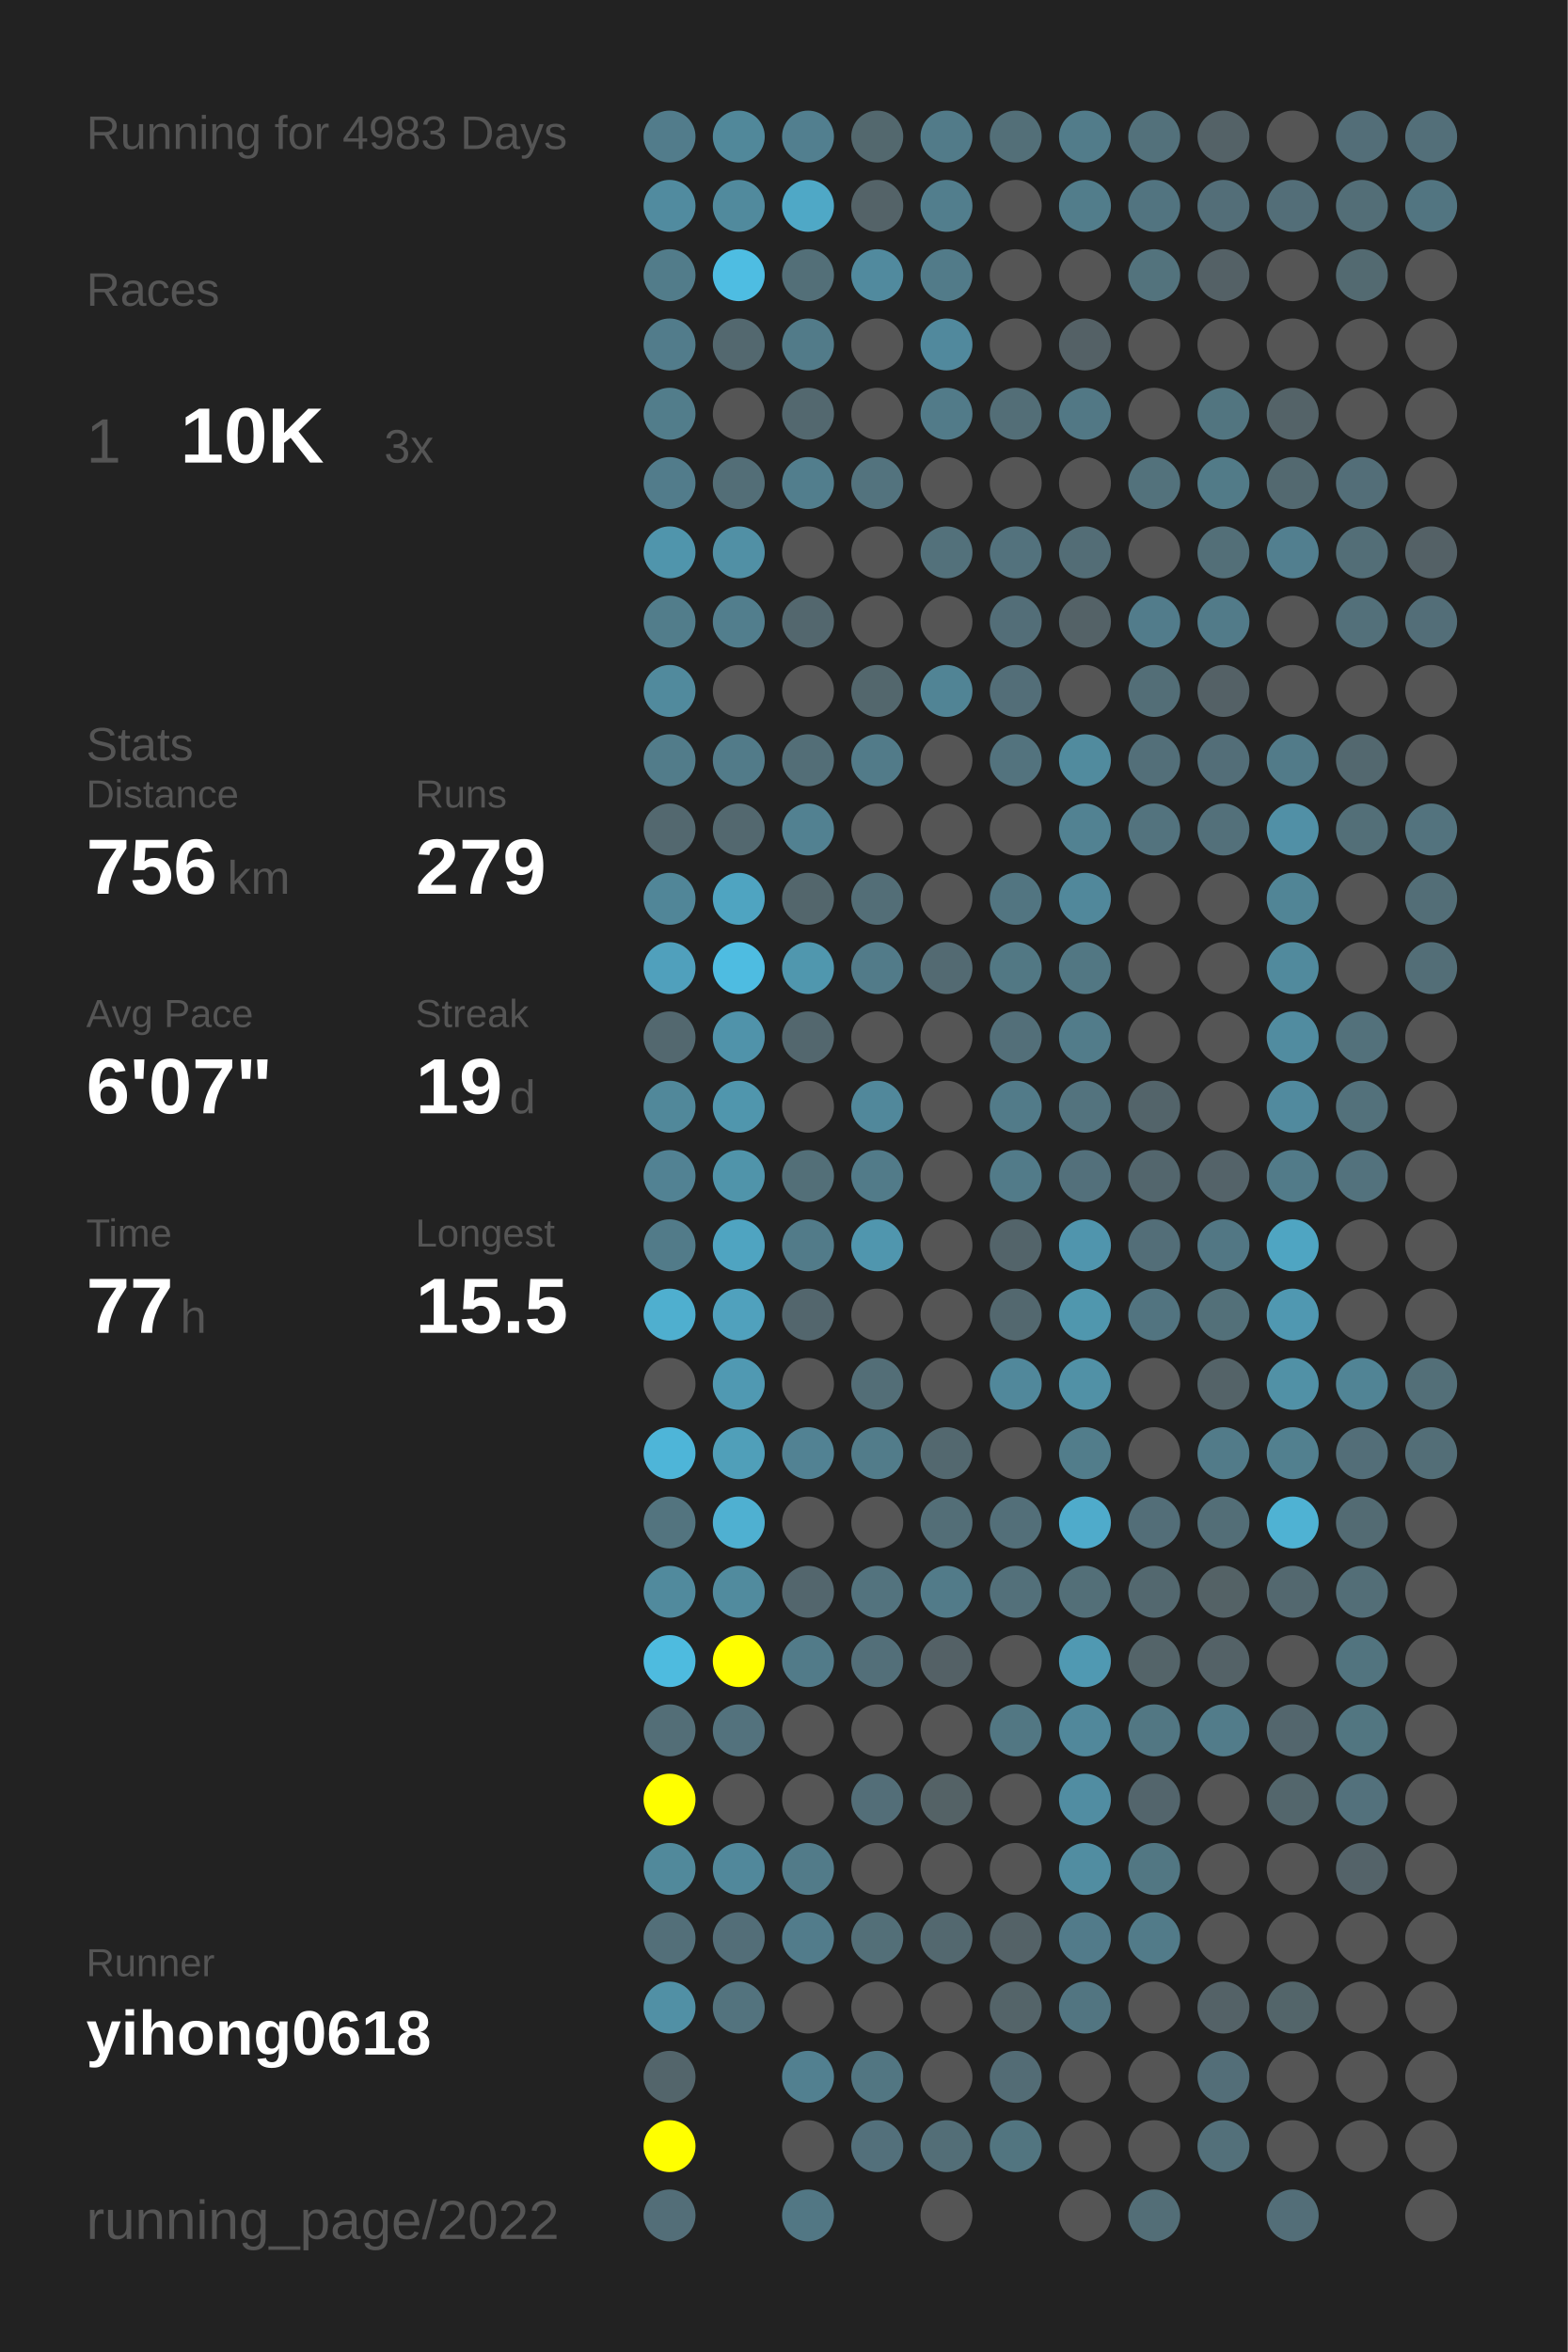
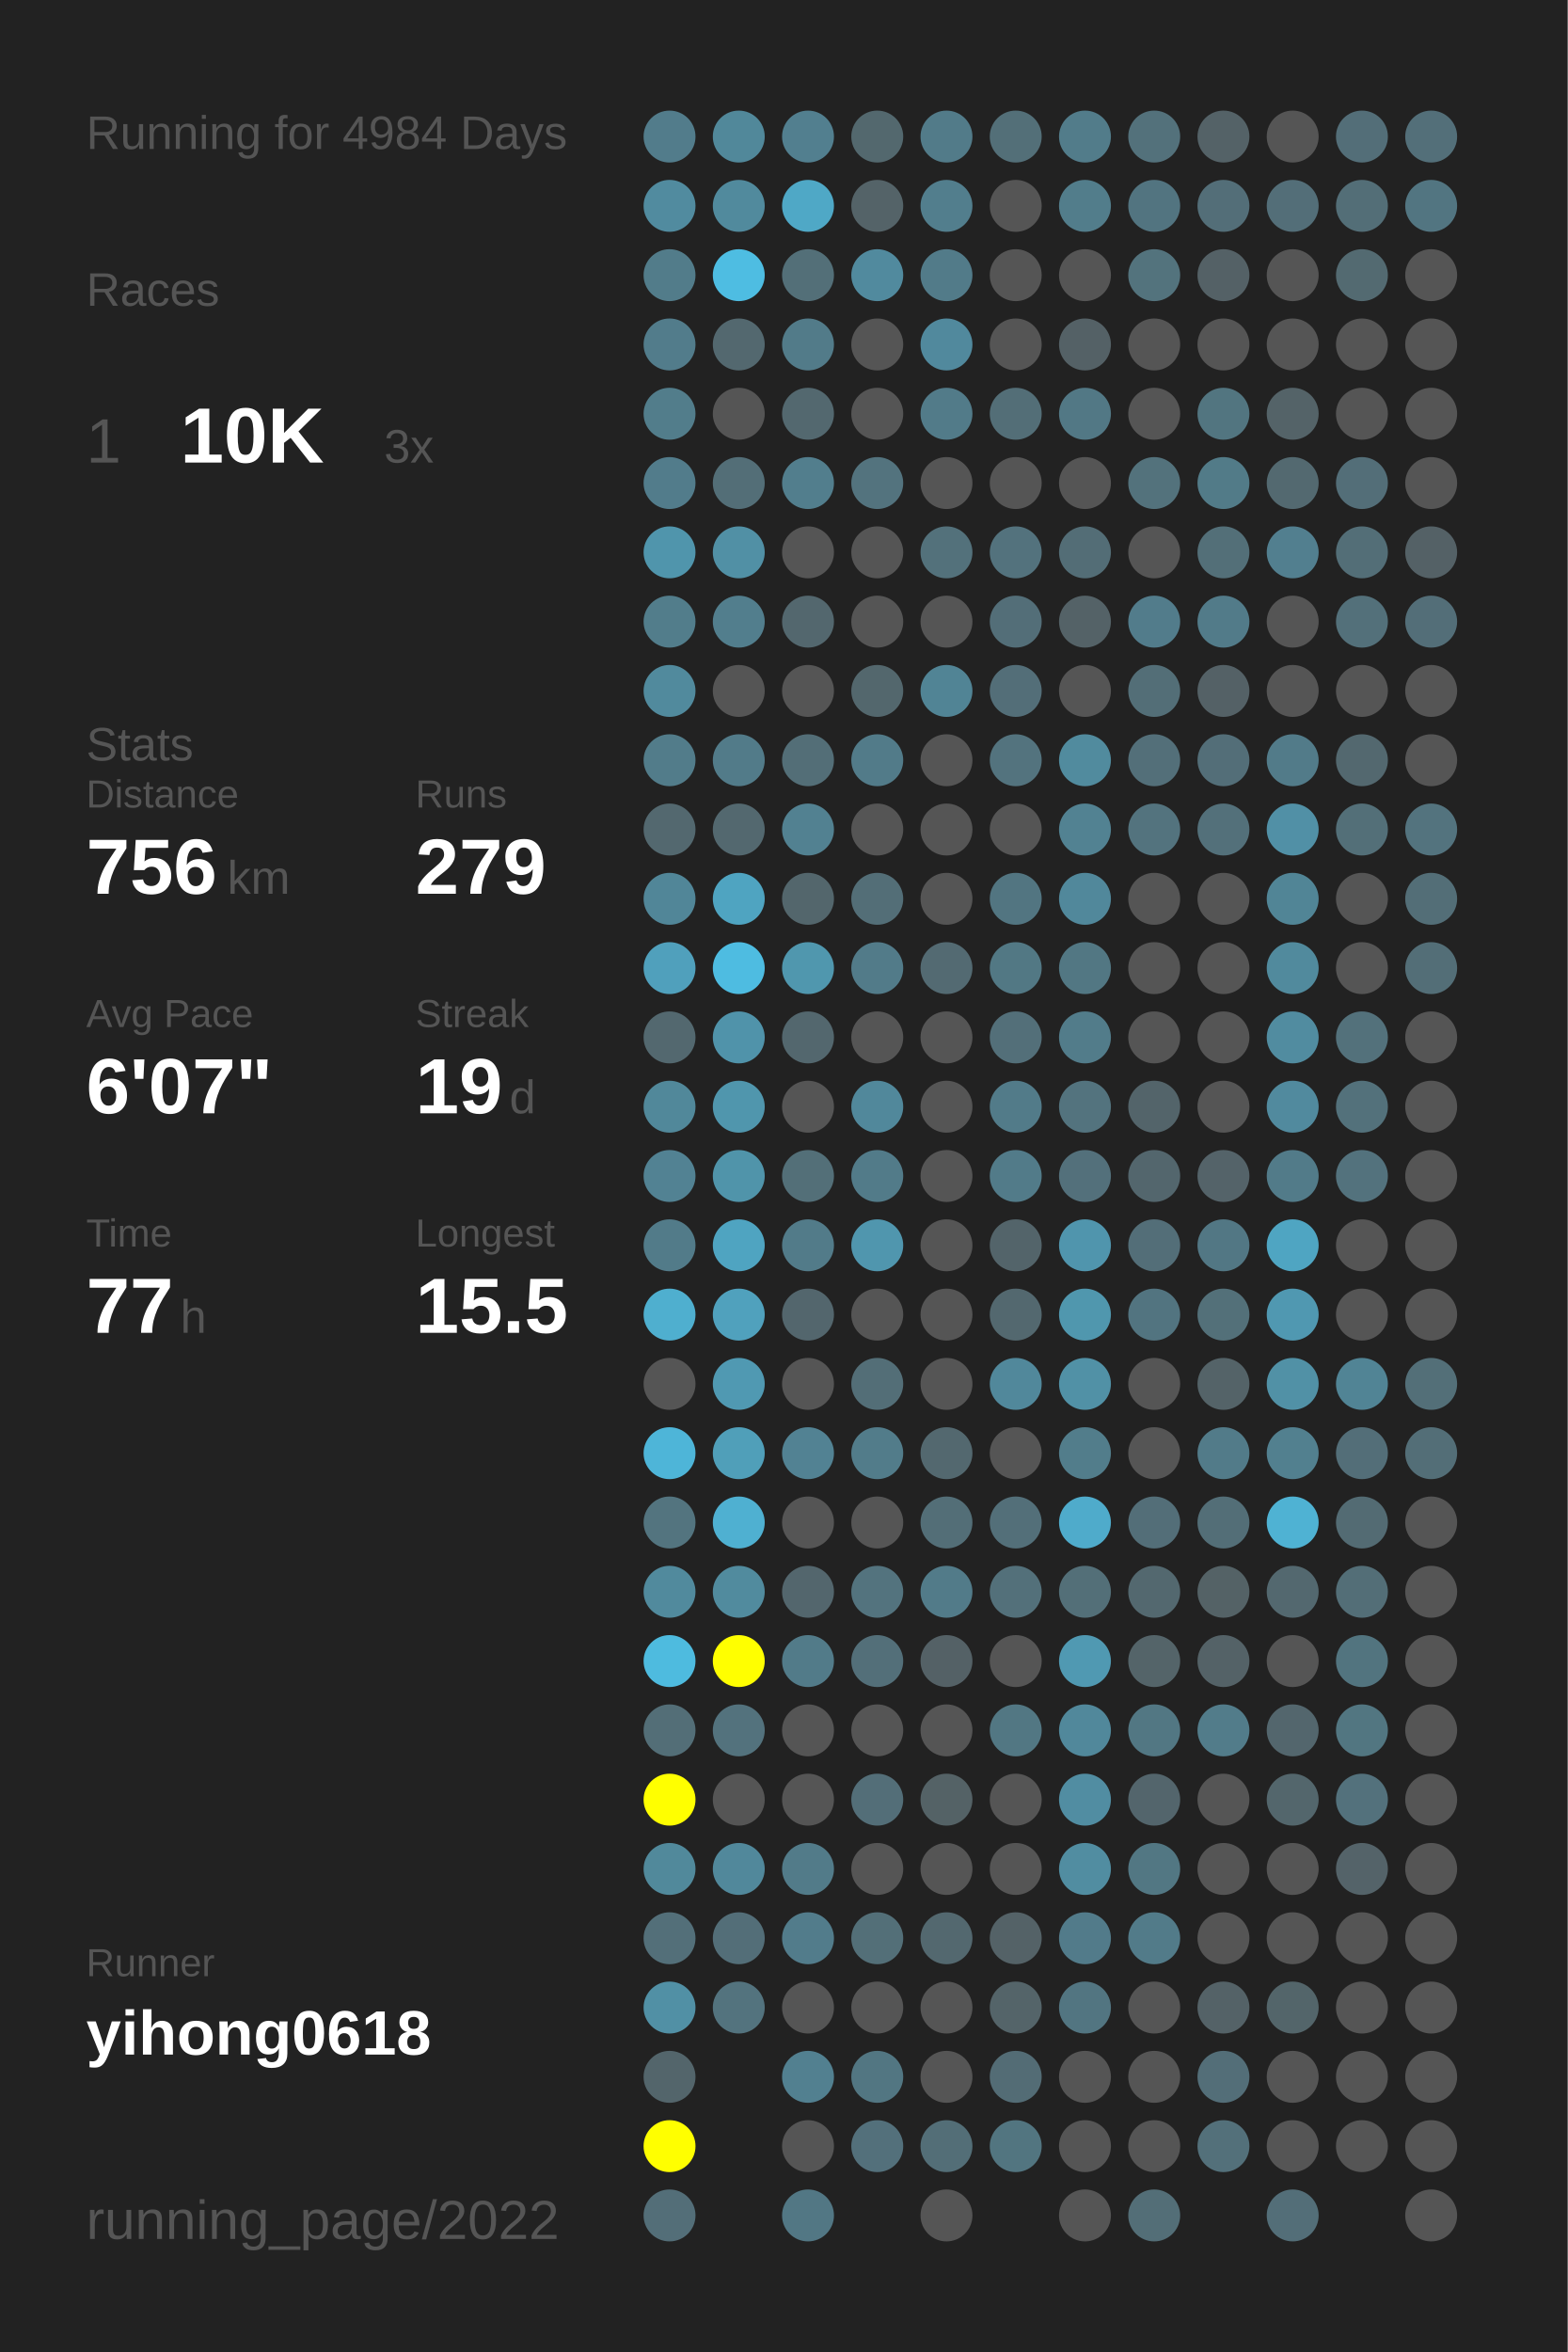
<svg xmlns="http://www.w3.org/2000/svg" baseProfile="full" height="300mm" version="1.1" viewBox="0,0,200,300" width="200mm">
  <defs />
  <rect fill="#222222" height="300" width="200" x="0" y="0" />
-   <text fill="#555555" style="font-size:6px; font-family:Arial;" x="11" y="19">Running for 4983 Days</text>
+   <text fill="#555555" style="font-size:6px; font-family:Arial;" x="11" y="19">Running for 4984 Days</text>
  <text fill="#555555" style="font-size:6px; font-family:Arial;" x="11" y="39">Races</text>
  <text fill="#555555" style="font-size:8px; font-family:Arial;" x="11" y="59">1</text>
  <text fill="#FFFFFF" style="font-size:10px; font-family:Arial; font-weight:bold;" x="23" y="59">10K</text>
  <text fill="#555555" style="font-size:6px; font-family:Arial;" x="49" y="59">3x</text>
  <text fill="#555555" style="font-size:6px; font-family:Arial;" x="11" y="97">Stats</text>
  <text fill="#555555" style="font-size:5px; font-family:Arial;" x="11" y="103">Distance</text>
  <text fill="#FFFFFF" style="font-size:10px; font-family:Arial; font-weight:bold;" x="11" y="114">756</text>
  <text fill="#555555" style="font-size:6px; font-family:Arial;" x="29" y="114">km</text>
  <text fill="#555555" style="font-size:5px; font-family:Arial;" x="53" y="103">Runs</text>
  <text fill="#FFFFFF" style="font-size:10px; font-family:Arial; font-weight:bold;" x="53" y="114">279</text>
  <text fill="#555555" style="font-size:5px; font-family:Arial;" x="11" y="131">Avg Pace</text>
  <text fill="#FFFFFF" style="font-size:10px; font-family:Arial; font-weight:bold;" x="11" y="142">6'07"</text>
  <text fill="#555555" style="font-size:5px; font-family:Arial;" x="53" y="131">Streak</text>
  <text fill="#FFFFFF" style="font-size:10px; font-family:Arial; font-weight:bold;" x="53" y="142">19</text>
  <text fill="#555555" style="font-size:6px; font-family:Arial;" x="65" y="142">d</text>
  <text fill="#555555" style="font-size:5px; font-family:Arial;" x="11" y="159">Time</text>
  <text fill="#FFFFFF" style="font-size:10px; font-family:Arial; font-weight:bold;" x="11" y="170">77</text>
  <text fill="#555555" style="font-size:6px; font-family:Arial;" x="23" y="170">h</text>
  <text fill="#555555" style="font-size:5px; font-family:Arial;" x="53" y="159">Longest</text>
  <text fill="#FFFFFF" style="font-size:10px; font-family:Arial; font-weight:bold;" x="53" y="170">15.5</text>
  <text fill="#555555" style="font-size:5px; font-family:Arial;" x="11" y="252.065">Runner</text>
  <text fill="#FFFFFF" style="font-size:8px; font-family:Arial; font-weight:bold;" x="11" y="262.065">yihong0618</text>
  <text fill="#555555" style="font-size:7px; font-family:Arial;" x="11" y="285.581">running_page/2022</text>
  <circle cx="85.417" cy="17.419" fill="#527c8b" r="3.312" />
  <circle cx="85.417" cy="26.258" fill="#518b9f" r="3.312" />
  <circle cx="85.417" cy="35.097" fill="#527c8a" r="3.312" />
  <circle cx="85.417" cy="43.935" fill="#527c8b" r="3.312" />
  <circle cx="85.417" cy="52.774" fill="#527d8b" r="3.312" />
  <circle cx="85.417" cy="61.613" fill="#527c8b" r="3.312" />
  <circle cx="85.417" cy="70.452" fill="#5095ac" r="3.312" />
  <circle cx="85.417" cy="79.29" fill="#527d8b" r="3.312" />
  <circle cx="85.417" cy="88.129" fill="#518a9d" r="3.312" />
  <circle cx="85.417" cy="96.968" fill="#527c8a" r="3.312" />
  <circle cx="85.417" cy="105.806" fill="#53686f" r="3.312" />
  <circle cx="85.417" cy="114.645" fill="#518698" r="3.312" />
  <circle cx="85.417" cy="123.484" fill="#50a0bc" r="3.312" />
  <circle cx="85.417" cy="132.323" fill="#53686f" r="3.312" />
  <circle cx="85.417" cy="141.161" fill="#51889a" r="3.312" />
  <circle cx="85.417" cy="150" fill="#528293" r="3.312" />
  <circle cx="85.417" cy="158.839" fill="#527b89" r="3.312" />
  <circle cx="85.417" cy="167.677" fill="#4fafcf" r="3.312" />
  <circle cx="85.417" cy="176.516" fill="#555555" r="3.312" />
  <circle cx="85.417" cy="185.355" fill="#4eb5d8" r="3.312" />
  <circle cx="85.417" cy="194.194" fill="#53747f" r="3.312" />
  <circle cx="85.417" cy="203.032" fill="#518a9d" r="3.312" />
  <circle cx="85.417" cy="211.871" fill="#4ebbdf" r="3.312" />
  <circle cx="85.417" cy="220.71" fill="#536e77" r="3.312" />
  <circle cx="85.417" cy="229.548" fill="#FFFF00" r="3.312" />
  <circle cx="85.417" cy="238.387" fill="#51899b" r="3.312" />
  <circle cx="85.417" cy="247.226" fill="#536f79" r="3.312" />
  <circle cx="85.417" cy="256.065" fill="#5190a5" r="3.312" />
  <circle cx="85.417" cy="264.903" fill="#53656b" r="3.312" />
  <circle cx="85.417" cy="273.742" fill="#FFFF00" r="3.312" />
  <circle cx="85.417" cy="282.581" fill="#536e78" r="3.312" />
  <circle cx="94.25" cy="17.419" fill="#51889a" r="3.312" />
  <circle cx="94.25" cy="26.258" fill="#518a9d" r="3.312" />
  <circle cx="94.25" cy="35.097" fill="#4ebde2" r="3.312" />
  <circle cx="94.25" cy="43.935" fill="#53686f" r="3.312" />
  <circle cx="94.25" cy="52.774" fill="#555555" r="3.312" />
  <circle cx="94.25" cy="61.613" fill="#536e77" r="3.312" />
  <circle cx="94.25" cy="70.452" fill="#5190a5" r="3.312" />
  <circle cx="94.25" cy="79.29" fill="#527e8d" r="3.312" />
  <circle cx="94.25" cy="88.129" fill="#555555" r="3.312" />
  <circle cx="94.25" cy="96.968" fill="#527b89" r="3.312" />
  <circle cx="94.25" cy="105.806" fill="#53686f" r="3.312" />
  <circle cx="94.25" cy="114.645" fill="#4fa4c1" r="3.312" />
  <circle cx="94.25" cy="123.484" fill="#4ebce1" r="3.312" />
  <circle cx="94.25" cy="132.323" fill="#5093aa" r="3.312" />
  <circle cx="94.25" cy="141.161" fill="#5096ad" r="3.312" />
  <circle cx="94.25" cy="150" fill="#5094aa" r="3.312" />
  <circle cx="94.25" cy="158.839" fill="#4fa4c1" r="3.312" />
  <circle cx="94.25" cy="167.677" fill="#50a1bd" r="3.312" />
  <circle cx="94.25" cy="176.516" fill="#5099b2" r="3.312" />
  <circle cx="94.25" cy="185.355" fill="#509fb9" r="3.312" />
  <circle cx="94.25" cy="194.194" fill="#4fb0d1" r="3.312" />
  <circle cx="94.25" cy="203.032" fill="#518b9e" r="3.312" />
  <circle cx="94.25" cy="211.871" fill="#FFFF00" r="3.312" />
  <circle cx="94.25" cy="220.71" fill="#53727d" r="3.312" />
  <circle cx="94.25" cy="229.548" fill="#555555" r="3.312" />
  <circle cx="94.25" cy="238.387" fill="#51889b" r="3.312" />
  <circle cx="94.25" cy="247.226" fill="#536e78" r="3.312" />
  <circle cx="94.25" cy="256.065" fill="#53737e" r="3.312" />
  <circle cx="103.083" cy="17.419" fill="#527f8f" r="3.312" />
  <circle cx="103.083" cy="26.258" fill="#4fa8c6" r="3.312" />
  <circle cx="103.083" cy="35.097" fill="#536f78" r="3.312" />
  <circle cx="103.083" cy="43.935" fill="#527b89" r="3.312" />
  <circle cx="103.083" cy="52.774" fill="#53686f" r="3.312" />
  <circle cx="103.083" cy="61.613" fill="#527e8d" r="3.312" />
  <circle cx="103.083" cy="70.452" fill="#555555" r="3.312" />
  <circle cx="103.083" cy="79.29" fill="#53676e" r="3.312" />
  <circle cx="103.083" cy="88.129" fill="#555555" r="3.312" />
  <circle cx="103.083" cy="96.968" fill="#536e77" r="3.312" />
  <circle cx="103.083" cy="105.806" fill="#528191" r="3.312" />
  <circle cx="103.083" cy="114.645" fill="#53666c" r="3.312" />
  <circle cx="103.083" cy="123.484" fill="#5097ae" r="3.312" />
  <circle cx="103.083" cy="132.323" fill="#53676e" r="3.312" />
  <circle cx="103.083" cy="141.161" fill="#555555" r="3.312" />
  <circle cx="103.083" cy="150" fill="#536f78" r="3.312" />
  <circle cx="103.083" cy="158.839" fill="#527b89" r="3.312" />
  <circle cx="103.083" cy="167.677" fill="#53666d" r="3.312" />
  <circle cx="103.083" cy="176.516" fill="#555555" r="3.312" />
  <circle cx="103.083" cy="185.355" fill="#528293" r="3.312" />
  <circle cx="103.083" cy="194.194" fill="#555555" r="3.312" />
  <circle cx="103.083" cy="203.032" fill="#53666d" r="3.312" />
  <circle cx="103.083" cy="211.871" fill="#527b89" r="3.312" />
  <circle cx="103.083" cy="220.71" fill="#555555" r="3.312" />
  <circle cx="103.083" cy="229.548" fill="#555555" r="3.312" />
  <circle cx="103.083" cy="238.387" fill="#527b89" r="3.312" />
  <circle cx="103.083" cy="247.226" fill="#527c8b" r="3.312" />
  <circle cx="103.083" cy="256.065" fill="#555555" r="3.312" />
  <circle cx="103.083" cy="264.903" fill="#528090" r="3.312" />
  <circle cx="103.083" cy="273.742" fill="#555555" r="3.312" />
  <circle cx="103.083" cy="282.581" fill="#527784" r="3.312" />
  <circle cx="111.917" cy="17.419" fill="#53686e" r="3.312" />
  <circle cx="111.917" cy="26.258" fill="#546368" r="3.312" />
  <circle cx="111.917" cy="35.097" fill="#518a9e" r="3.312" />
  <circle cx="111.917" cy="43.935" fill="#555555" r="3.312" />
  <circle cx="111.917" cy="52.774" fill="#555555" r="3.312" />
  <circle cx="111.917" cy="61.613" fill="#53737e" r="3.312" />
  <circle cx="111.917" cy="70.452" fill="#555555" r="3.312" />
  <circle cx="111.917" cy="79.29" fill="#555555" r="3.312" />
  <circle cx="111.917" cy="88.129" fill="#53676d" r="3.312" />
  <circle cx="111.917" cy="96.968" fill="#527b89" r="3.312" />
  <circle cx="111.917" cy="105.806" fill="#555555" r="3.312" />
  <circle cx="111.917" cy="114.645" fill="#536e77" r="3.312" />
  <circle cx="111.917" cy="123.484" fill="#527b89" r="3.312" />
  <circle cx="111.917" cy="132.323" fill="#555555" r="3.312" />
  <circle cx="111.917" cy="141.161" fill="#51889b" r="3.312" />
  <circle cx="111.917" cy="150" fill="#527b89" r="3.312" />
  <circle cx="111.917" cy="158.839" fill="#5096ae" r="3.312" />
  <circle cx="111.917" cy="167.677" fill="#555555" r="3.312" />
  <circle cx="111.917" cy="176.516" fill="#536e77" r="3.312" />
  <circle cx="111.917" cy="185.355" fill="#527c8a" r="3.312" />
  <circle cx="111.917" cy="194.194" fill="#555555" r="3.312" />
  <circle cx="111.917" cy="203.032" fill="#53737e" r="3.312" />
  <circle cx="111.917" cy="211.871" fill="#536f79" r="3.312" />
  <circle cx="111.917" cy="220.71" fill="#555555" r="3.312" />
  <circle cx="111.917" cy="229.548" fill="#536e78" r="3.312" />
  <circle cx="111.917" cy="238.387" fill="#555555" r="3.312" />
  <circle cx="111.917" cy="247.226" fill="#536f78" r="3.312" />
  <circle cx="111.917" cy="256.065" fill="#555555" r="3.312" />
  <circle cx="111.917" cy="264.903" fill="#527682" r="3.312" />
  <circle cx="111.917" cy="273.742" fill="#53707b" r="3.312" />
  <circle cx="120.75" cy="17.419" fill="#527b89" r="3.312" />
  <circle cx="120.75" cy="26.258" fill="#527e8d" r="3.312" />
  <circle cx="120.75" cy="35.097" fill="#527b89" r="3.312" />
  <circle cx="120.75" cy="43.935" fill="#51899d" r="3.312" />
  <circle cx="120.75" cy="52.774" fill="#527b89" r="3.312" />
  <circle cx="120.75" cy="61.613" fill="#555555" r="3.312" />
  <circle cx="120.75" cy="70.452" fill="#53717b" r="3.312" />
  <circle cx="120.75" cy="79.29" fill="#555555" r="3.312" />
  <circle cx="120.75" cy="88.129" fill="#518495" r="3.312" />
  <circle cx="120.75" cy="96.968" fill="#555555" r="3.312" />
  <circle cx="120.75" cy="105.806" fill="#555555" r="3.312" />
  <circle cx="120.75" cy="114.645" fill="#555555" r="3.312" />
  <circle cx="120.75" cy="123.484" fill="#536a72" r="3.312" />
  <circle cx="120.75" cy="132.323" fill="#555555" r="3.312" />
  <circle cx="120.75" cy="141.161" fill="#555555" r="3.312" />
  <circle cx="120.75" cy="150" fill="#555555" r="3.312" />
  <circle cx="120.75" cy="158.839" fill="#555555" r="3.312" />
  <circle cx="120.75" cy="167.677" fill="#555555" r="3.312" />
  <circle cx="120.75" cy="176.516" fill="#555555" r="3.312" />
  <circle cx="120.75" cy="185.355" fill="#53686f" r="3.312" />
  <circle cx="120.75" cy="194.194" fill="#536e77" r="3.312" />
  <circle cx="120.75" cy="203.032" fill="#527b89" r="3.312" />
  <circle cx="120.75" cy="211.871" fill="#546166" r="3.312" />
  <circle cx="120.75" cy="220.71" fill="#555555" r="3.312" />
  <circle cx="120.75" cy="229.548" fill="#546266" r="3.312" />
  <circle cx="120.75" cy="238.387" fill="#555555" r="3.312" />
  <circle cx="120.75" cy="247.226" fill="#53686f" r="3.312" />
  <circle cx="120.75" cy="256.065" fill="#555555" r="3.312" />
  <circle cx="120.75" cy="264.903" fill="#555555" r="3.312" />
  <circle cx="120.75" cy="273.742" fill="#536e77" r="3.312" />
  <circle cx="120.75" cy="282.581" fill="#555555" r="3.312" />
  <circle cx="129.583" cy="17.419" fill="#536f78" r="3.312" />
  <circle cx="129.583" cy="26.258" fill="#555555" r="3.312" />
  <circle cx="129.583" cy="35.097" fill="#555555" r="3.312" />
  <circle cx="129.583" cy="43.935" fill="#555555" r="3.312" />
  <circle cx="129.583" cy="52.774" fill="#536e77" r="3.312" />
  <circle cx="129.583" cy="61.613" fill="#555555" r="3.312" />
  <circle cx="129.583" cy="70.452" fill="#53727d" r="3.312" />
  <circle cx="129.583" cy="79.29" fill="#536e78" r="3.312" />
  <circle cx="129.583" cy="88.129" fill="#536e78" r="3.312" />
  <circle cx="129.583" cy="96.968" fill="#53737e" r="3.312" />
  <circle cx="129.583" cy="105.806" fill="#555555" r="3.312" />
  <circle cx="129.583" cy="114.645" fill="#527581" r="3.312" />
  <circle cx="129.583" cy="123.484" fill="#527884" r="3.312" />
  <circle cx="129.583" cy="132.323" fill="#536f79" r="3.312" />
  <circle cx="129.583" cy="141.161" fill="#527b89" r="3.312" />
  <circle cx="129.583" cy="150" fill="#527b89" r="3.312" />
  <circle cx="129.583" cy="158.839" fill="#53646a" r="3.312" />
  <circle cx="129.583" cy="167.677" fill="#53686f" r="3.312" />
  <circle cx="129.583" cy="176.516" fill="#51889b" r="3.312" />
  <circle cx="129.583" cy="185.355" fill="#555555" r="3.312" />
  <circle cx="129.583" cy="194.194" fill="#536f79" r="3.312" />
  <circle cx="129.583" cy="203.032" fill="#53707a" r="3.312" />
  <circle cx="129.583" cy="211.871" fill="#555555" r="3.312" />
  <circle cx="129.583" cy="220.71" fill="#527783" r="3.312" />
  <circle cx="129.583" cy="229.548" fill="#555555" r="3.312" />
  <circle cx="129.583" cy="238.387" fill="#555555" r="3.312" />
  <circle cx="129.583" cy="247.226" fill="#546267" r="3.312" />
  <circle cx="129.583" cy="256.065" fill="#546469" r="3.312" />
  <circle cx="129.583" cy="264.903" fill="#536c75" r="3.312" />
  <circle cx="129.583" cy="273.742" fill="#527580" r="3.312" />
  <circle cx="138.417" cy="17.419" fill="#527c8a" r="3.312" />
  <circle cx="138.417" cy="26.258" fill="#527d8b" r="3.312" />
  <circle cx="138.417" cy="35.097" fill="#555555" r="3.312" />
  <circle cx="138.417" cy="43.935" fill="#546166" r="3.312" />
  <circle cx="138.417" cy="52.774" fill="#527885" r="3.312" />
  <circle cx="138.417" cy="61.613" fill="#555555" r="3.312" />
  <circle cx="138.417" cy="70.452" fill="#536d76" r="3.312" />
  <circle cx="138.417" cy="79.29" fill="#546267" r="3.312" />
  <circle cx="138.417" cy="88.129" fill="#555555" r="3.312" />
  <circle cx="138.417" cy="96.968" fill="#518b9e" r="3.312" />
  <circle cx="138.417" cy="105.806" fill="#528292" r="3.312" />
  <circle cx="138.417" cy="114.645" fill="#51889b" r="3.312" />
  <circle cx="138.417" cy="123.484" fill="#527783" r="3.312" />
  <circle cx="138.417" cy="132.323" fill="#527c8a" r="3.312" />
  <circle cx="138.417" cy="141.161" fill="#53737e" r="3.312" />
  <circle cx="138.417" cy="150" fill="#53707b" r="3.312" />
  <circle cx="138.417" cy="158.839" fill="#5095ad" r="3.312" />
  <circle cx="138.417" cy="167.677" fill="#5097ae" r="3.312" />
  <circle cx="138.417" cy="176.516" fill="#5191a6" r="3.312" />
  <circle cx="138.417" cy="185.355" fill="#527d8b" r="3.312" />
  <circle cx="138.417" cy="194.194" fill="#4fabcb" r="3.312" />
  <circle cx="138.417" cy="203.032" fill="#536f78" r="3.312" />
  <circle cx="138.417" cy="211.871" fill="#5099b2" r="3.312" />
  <circle cx="138.417" cy="220.71" fill="#51889b" r="3.312" />
  <circle cx="138.417" cy="229.548" fill="#518da2" r="3.312" />
  <circle cx="138.417" cy="238.387" fill="#518da1" r="3.312" />
  <circle cx="138.417" cy="247.226" fill="#527b8a" r="3.312" />
  <circle cx="138.417" cy="256.065" fill="#527581" r="3.312" />
  <circle cx="138.417" cy="264.903" fill="#555555" r="3.312" />
  <circle cx="138.417" cy="273.742" fill="#555555" r="3.312" />
  <circle cx="138.417" cy="282.581" fill="#555555" r="3.312" />
  <circle cx="147.25" cy="17.419" fill="#53717b" r="3.312" />
  <circle cx="147.25" cy="26.258" fill="#527480" r="3.312" />
  <circle cx="147.25" cy="35.097" fill="#53737d" r="3.312" />
  <circle cx="147.25" cy="43.935" fill="#555555" r="3.312" />
  <circle cx="147.25" cy="52.774" fill="#555555" r="3.312" />
  <circle cx="147.25" cy="61.613" fill="#53727c" r="3.312" />
  <circle cx="147.25" cy="70.452" fill="#555555" r="3.312" />
  <circle cx="147.25" cy="79.29" fill="#527c8b" r="3.312" />
  <circle cx="147.25" cy="88.129" fill="#536e77" r="3.312" />
  <circle cx="147.25" cy="96.968" fill="#536f79" r="3.312" />
  <circle cx="147.25" cy="105.806" fill="#53737e" r="3.312" />
  <circle cx="147.25" cy="114.645" fill="#555555" r="3.312" />
  <circle cx="147.25" cy="123.484" fill="#555555" r="3.312" />
  <circle cx="147.25" cy="132.323" fill="#555555" r="3.312" />
  <circle cx="147.25" cy="141.161" fill="#53646a" r="3.312" />
  <circle cx="147.25" cy="150" fill="#53666d" r="3.312" />
  <circle cx="147.25" cy="158.839" fill="#536e78" r="3.312" />
  <circle cx="147.25" cy="167.677" fill="#527480" r="3.312" />
  <circle cx="147.25" cy="176.516" fill="#555555" r="3.312" />
  <circle cx="147.25" cy="185.355" fill="#555555" r="3.312" />
  <circle cx="147.25" cy="194.194" fill="#536e78" r="3.312" />
  <circle cx="147.25" cy="203.032" fill="#53686f" r="3.312" />
  <circle cx="147.25" cy="211.871" fill="#546469" r="3.312" />
  <circle cx="147.25" cy="220.71" fill="#527783" r="3.312" />
  <circle cx="147.25" cy="229.548" fill="#53656c" r="3.312" />
  <circle cx="147.25" cy="238.387" fill="#527783" r="3.312" />
  <circle cx="147.25" cy="247.226" fill="#527b89" r="3.312" />
  <circle cx="147.25" cy="256.065" fill="#555555" r="3.312" />
  <circle cx="147.25" cy="264.903" fill="#555555" r="3.312" />
  <circle cx="147.25" cy="273.742" fill="#555555" r="3.312" />
  <circle cx="147.25" cy="282.581" fill="#536e77" r="3.312" />
  <circle cx="156.083" cy="17.419" fill="#546267" r="3.312" />
  <circle cx="156.083" cy="26.258" fill="#536e78" r="3.312" />
  <circle cx="156.083" cy="35.097" fill="#546166" r="3.312" />
  <circle cx="156.083" cy="43.935" fill="#555555" r="3.312" />
  <circle cx="156.083" cy="52.774" fill="#527580" r="3.312" />
  <circle cx="156.083" cy="61.613" fill="#527b88" r="3.312" />
  <circle cx="156.083" cy="70.452" fill="#536f78" r="3.312" />
  <circle cx="156.083" cy="79.29" fill="#527b89" r="3.312" />
  <circle cx="156.083" cy="88.129" fill="#546166" r="3.312" />
  <circle cx="156.083" cy="96.968" fill="#536e78" r="3.312" />
  <circle cx="156.083" cy="105.806" fill="#53707a" r="3.312" />
  <circle cx="156.083" cy="114.645" fill="#555555" r="3.312" />
  <circle cx="156.083" cy="123.484" fill="#555555" r="3.312" />
  <circle cx="156.083" cy="132.323" fill="#555555" r="3.312" />
  <circle cx="156.083" cy="141.161" fill="#555555" r="3.312" />
  <circle cx="156.083" cy="150" fill="#546369" r="3.312" />
  <circle cx="156.083" cy="158.839" fill="#527784" r="3.312" />
  <circle cx="156.083" cy="167.677" fill="#537079" r="3.312" />
  <circle cx="156.083" cy="176.516" fill="#546368" r="3.312" />
  <circle cx="156.083" cy="185.355" fill="#527b89" r="3.312" />
  <circle cx="156.083" cy="194.194" fill="#536e77" r="3.312" />
  <circle cx="156.083" cy="203.032" fill="#546266" r="3.312" />
  <circle cx="156.083" cy="211.871" fill="#546267" r="3.312" />
  <circle cx="156.083" cy="220.71" fill="#527c8a" r="3.312" />
  <circle cx="156.083" cy="229.548" fill="#555555" r="3.312" />
  <circle cx="156.083" cy="238.387" fill="#555555" r="3.312" />
  <circle cx="156.083" cy="247.226" fill="#555555" r="3.312" />
  <circle cx="156.083" cy="256.065" fill="#546267" r="3.312" />
  <circle cx="156.083" cy="264.903" fill="#536e78" r="3.312" />
  <circle cx="156.083" cy="273.742" fill="#53707a" r="3.312" />
  <circle cx="164.917" cy="17.419" fill="#555555" r="3.312" />
  <circle cx="164.917" cy="26.258" fill="#536e78" r="3.312" />
  <circle cx="164.917" cy="35.097" fill="#555555" r="3.312" />
  <circle cx="164.917" cy="43.935" fill="#555555" r="3.312" />
  <circle cx="164.917" cy="52.774" fill="#546368" r="3.312" />
  <circle cx="164.917" cy="61.613" fill="#536970" r="3.312" />
  <circle cx="164.917" cy="70.452" fill="#527f8f" r="3.312" />
  <circle cx="164.917" cy="79.29" fill="#555555" r="3.312" />
  <circle cx="164.917" cy="88.129" fill="#555555" r="3.312" />
  <circle cx="164.917" cy="96.968" fill="#527b89" r="3.312" />
  <circle cx="164.917" cy="105.806" fill="#5190a6" r="3.312" />
  <circle cx="164.917" cy="114.645" fill="#518596" r="3.312" />
  <circle cx="164.917" cy="123.484" fill="#518a9d" r="3.312" />
  <circle cx="164.917" cy="132.323" fill="#518ca0" r="3.312" />
  <circle cx="164.917" cy="141.161" fill="#518a9e" r="3.312" />
  <circle cx="164.917" cy="150" fill="#527b89" r="3.312" />
  <circle cx="164.917" cy="158.839" fill="#4fa5c2" r="3.312" />
  <circle cx="164.917" cy="167.677" fill="#5098b1" r="3.312" />
  <circle cx="164.917" cy="176.516" fill="#5191a6" r="3.312" />
  <circle cx="164.917" cy="185.355" fill="#52808f" r="3.312" />
  <circle cx="164.917" cy="194.194" fill="#4fb2d3" r="3.312" />
  <circle cx="164.917" cy="203.032" fill="#53686f" r="3.312" />
  <circle cx="164.917" cy="211.871" fill="#555555" r="3.312" />
  <circle cx="164.917" cy="220.71" fill="#53666d" r="3.312" />
  <circle cx="164.917" cy="229.548" fill="#53666c" r="3.312" />
  <circle cx="164.917" cy="238.387" fill="#555555" r="3.312" />
  <circle cx="164.917" cy="247.226" fill="#555555" r="3.312" />
  <circle cx="164.917" cy="256.065" fill="#53656a" r="3.312" />
  <circle cx="164.917" cy="264.903" fill="#555555" r="3.312" />
  <circle cx="164.917" cy="273.742" fill="#555555" r="3.312" />
  <circle cx="164.917" cy="282.581" fill="#536e78" r="3.312" />
  <circle cx="173.75" cy="17.419" fill="#536e78" r="3.312" />
  <circle cx="173.75" cy="26.258" fill="#536e77" r="3.312" />
  <circle cx="173.75" cy="35.097" fill="#536a71" r="3.312" />
  <circle cx="173.75" cy="43.935" fill="#555555" r="3.312" />
  <circle cx="173.75" cy="52.774" fill="#555555" r="3.312" />
  <circle cx="173.75" cy="61.613" fill="#536e78" r="3.312" />
  <circle cx="173.75" cy="70.452" fill="#536e77" r="3.312" />
  <circle cx="173.75" cy="79.29" fill="#53707a" r="3.312" />
  <circle cx="173.75" cy="88.129" fill="#555555" r="3.312" />
  <circle cx="173.75" cy="96.968" fill="#53686f" r="3.312" />
  <circle cx="173.75" cy="105.806" fill="#536f78" r="3.312" />
  <circle cx="173.75" cy="114.645" fill="#555555" r="3.312" />
  <circle cx="173.75" cy="123.484" fill="#555555" r="3.312" />
  <circle cx="173.75" cy="132.323" fill="#53717b" r="3.312" />
  <circle cx="173.75" cy="141.161" fill="#53717b" r="3.312" />
  <circle cx="173.75" cy="150" fill="#53727d" r="3.312" />
  <circle cx="173.75" cy="158.839" fill="#555555" r="3.312" />
  <circle cx="173.75" cy="167.677" fill="#555555" r="3.312" />
  <circle cx="173.75" cy="176.516" fill="#518495" r="3.312" />
  <circle cx="173.75" cy="185.355" fill="#536e78" r="3.312" />
  <circle cx="173.75" cy="194.194" fill="#536b73" r="3.312" />
  <circle cx="173.75" cy="203.032" fill="#536e77" r="3.312" />
  <circle cx="173.75" cy="211.871" fill="#52747f" r="3.312" />
  <circle cx="173.75" cy="220.71" fill="#527681" r="3.312" />
  <circle cx="173.75" cy="229.548" fill="#53717c" r="3.312" />
  <circle cx="173.75" cy="238.387" fill="#546369" r="3.312" />
  <circle cx="173.75" cy="247.226" fill="#555555" r="3.312" />
  <circle cx="173.75" cy="256.065" fill="#555555" r="3.312" />
  <circle cx="173.75" cy="264.903" fill="#555555" r="3.312" />
  <circle cx="173.75" cy="273.742" fill="#555555" r="3.312" />
  <circle cx="182.583" cy="17.419" fill="#536f79" r="3.312" />
  <circle cx="182.583" cy="26.258" fill="#527581" r="3.312" />
  <circle cx="182.583" cy="35.097" fill="#555555" r="3.312" />
  <circle cx="182.583" cy="43.935" fill="#555555" r="3.312" />
  <circle cx="182.583" cy="52.774" fill="#555555" r="3.312" />
  <circle cx="182.583" cy="61.613" fill="#555555" r="3.312" />
  <circle cx="182.583" cy="70.452" fill="#546166" r="3.312" />
  <circle cx="182.583" cy="79.29" fill="#536e78" r="3.312" />
  <circle cx="182.583" cy="88.129" fill="#555555" r="3.312" />
  <circle cx="182.583" cy="96.968" fill="#555555" r="3.312" />
  <circle cx="182.583" cy="105.806" fill="#53737e" r="3.312" />
  <circle cx="182.583" cy="114.645" fill="#536e77" r="3.312" />
  <circle cx="182.583" cy="123.484" fill="#536e77" r="3.312" />
  <circle cx="182.583" cy="132.323" fill="#555555" r="3.312" />
  <circle cx="182.583" cy="141.161" fill="#555555" r="3.312" />
  <circle cx="182.583" cy="150" fill="#555555" r="3.312" />
  <circle cx="182.583" cy="158.839" fill="#555555" r="3.312" />
  <circle cx="182.583" cy="167.677" fill="#555555" r="3.312" />
  <circle cx="182.583" cy="176.516" fill="#536f78" r="3.312" />
  <circle cx="182.583" cy="185.355" fill="#536e77" r="3.312" />
  <circle cx="182.583" cy="194.194" fill="#555555" r="3.312" />
  <circle cx="182.583" cy="203.032" fill="#555555" r="3.312" />
  <circle cx="182.583" cy="211.871" fill="#555555" r="3.312" />
  <circle cx="182.583" cy="220.71" fill="#555555" r="3.312" />
  <circle cx="182.583" cy="229.548" fill="#555555" r="3.312" />
  <circle cx="182.583" cy="238.387" fill="#555555" r="3.312" />
  <circle cx="182.583" cy="247.226" fill="#555555" r="3.312" />
  <circle cx="182.583" cy="256.065" fill="#555555" r="3.312" />
  <circle cx="182.583" cy="264.903" fill="#555555" r="3.312" />
  <circle cx="182.583" cy="273.742" fill="#555555" r="3.312" />
  <circle cx="182.583" cy="282.581" fill="#555555" r="3.312" />
</svg>
